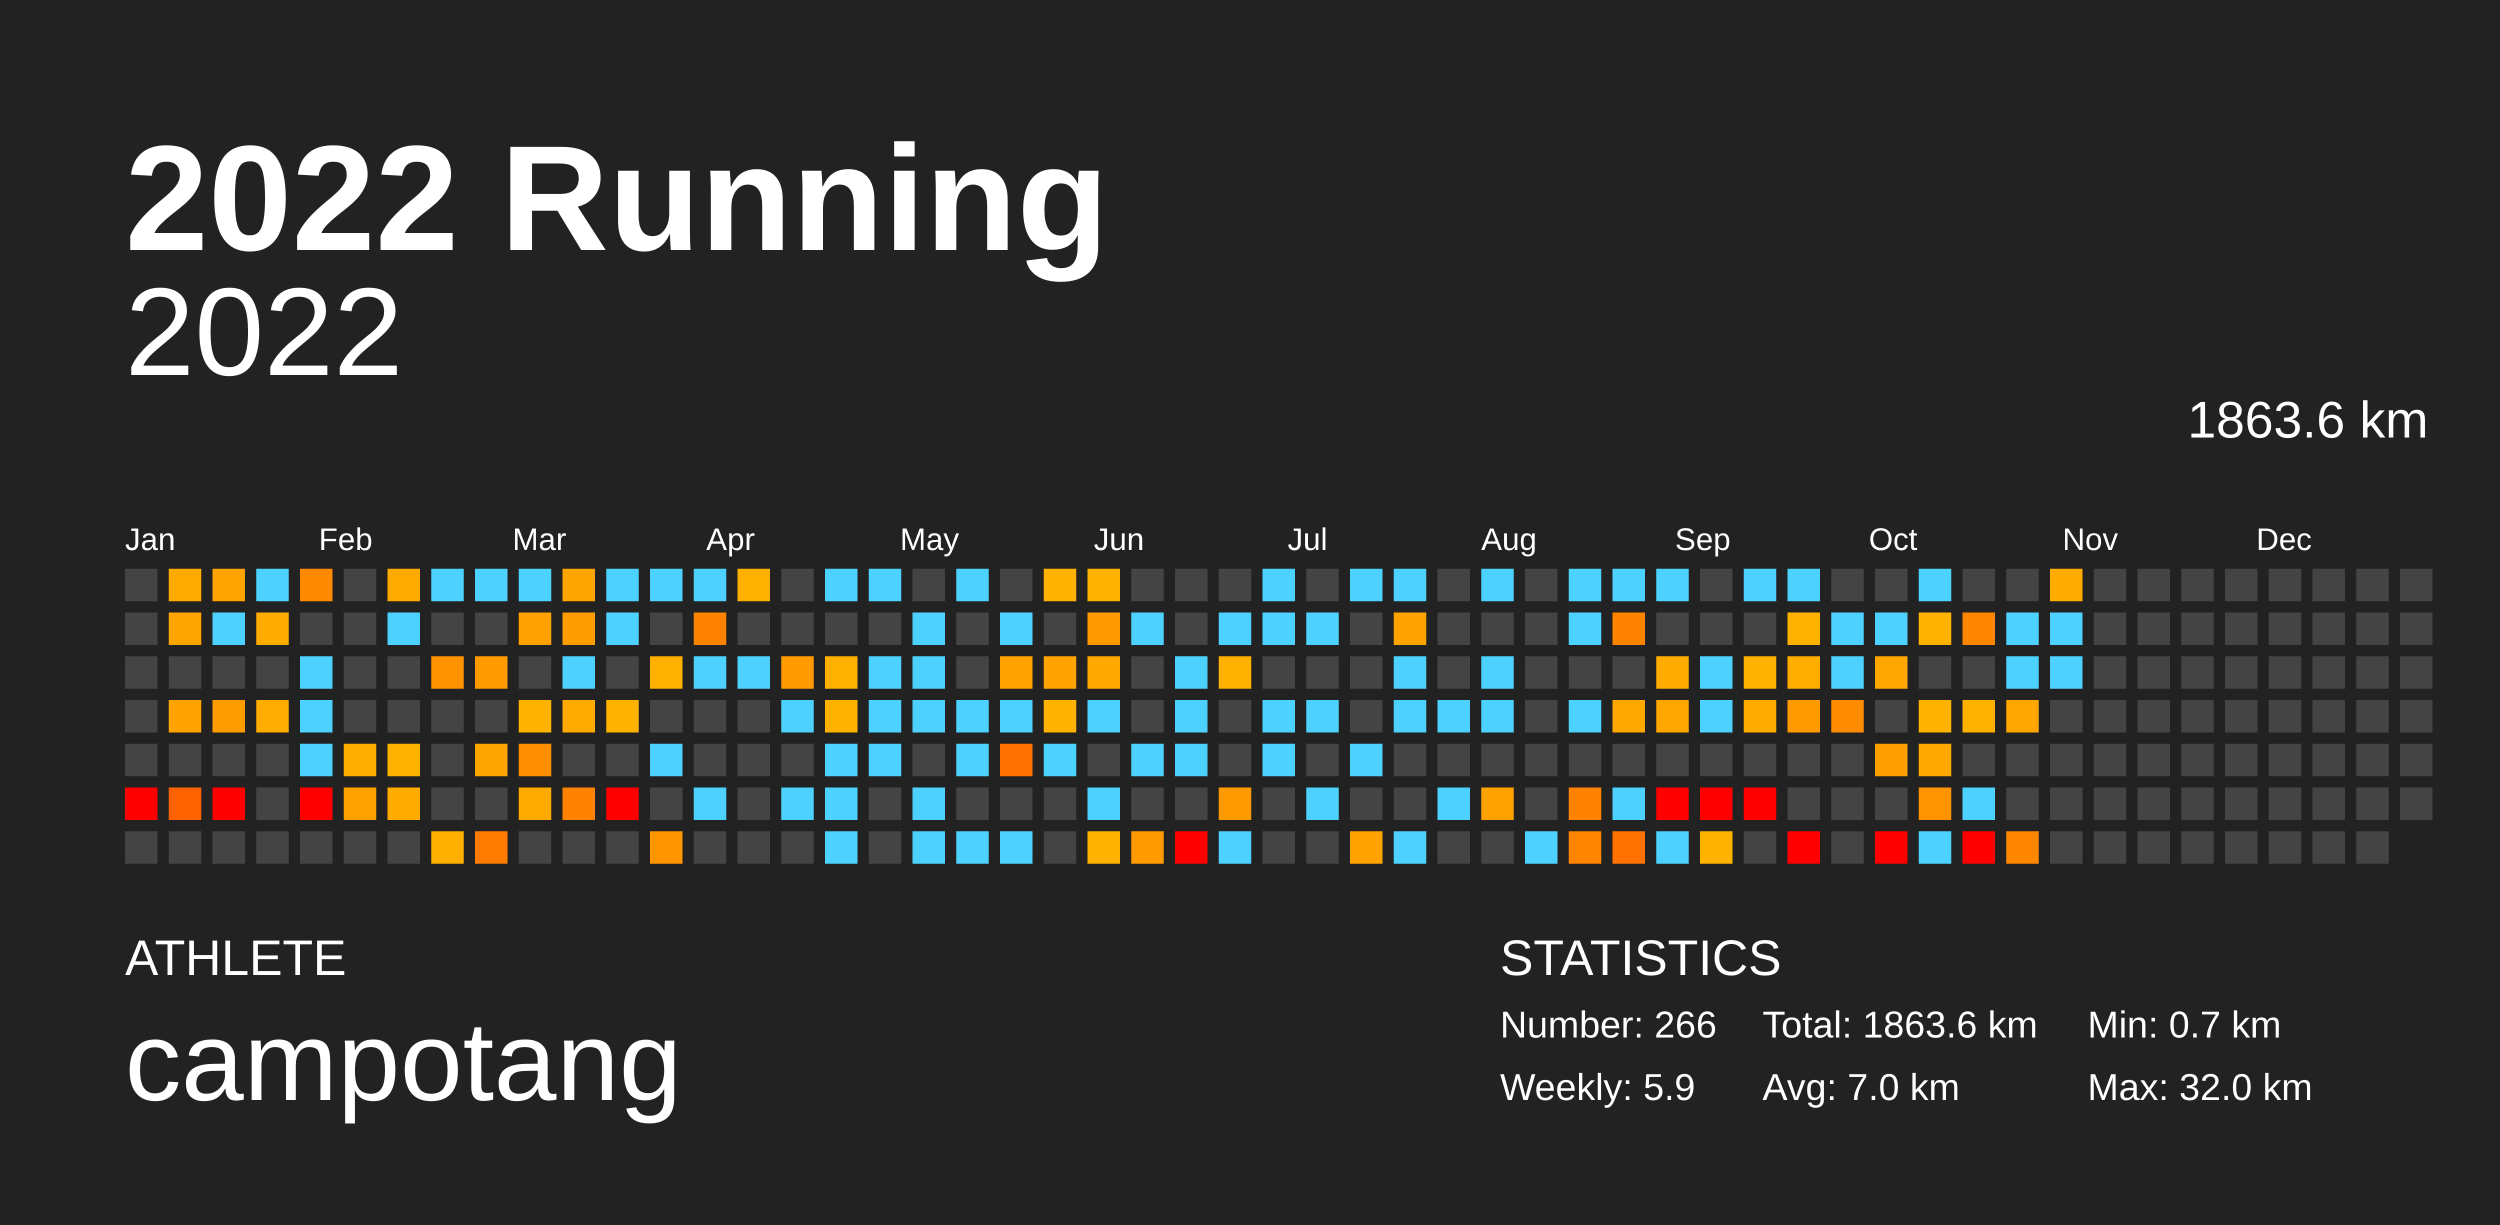
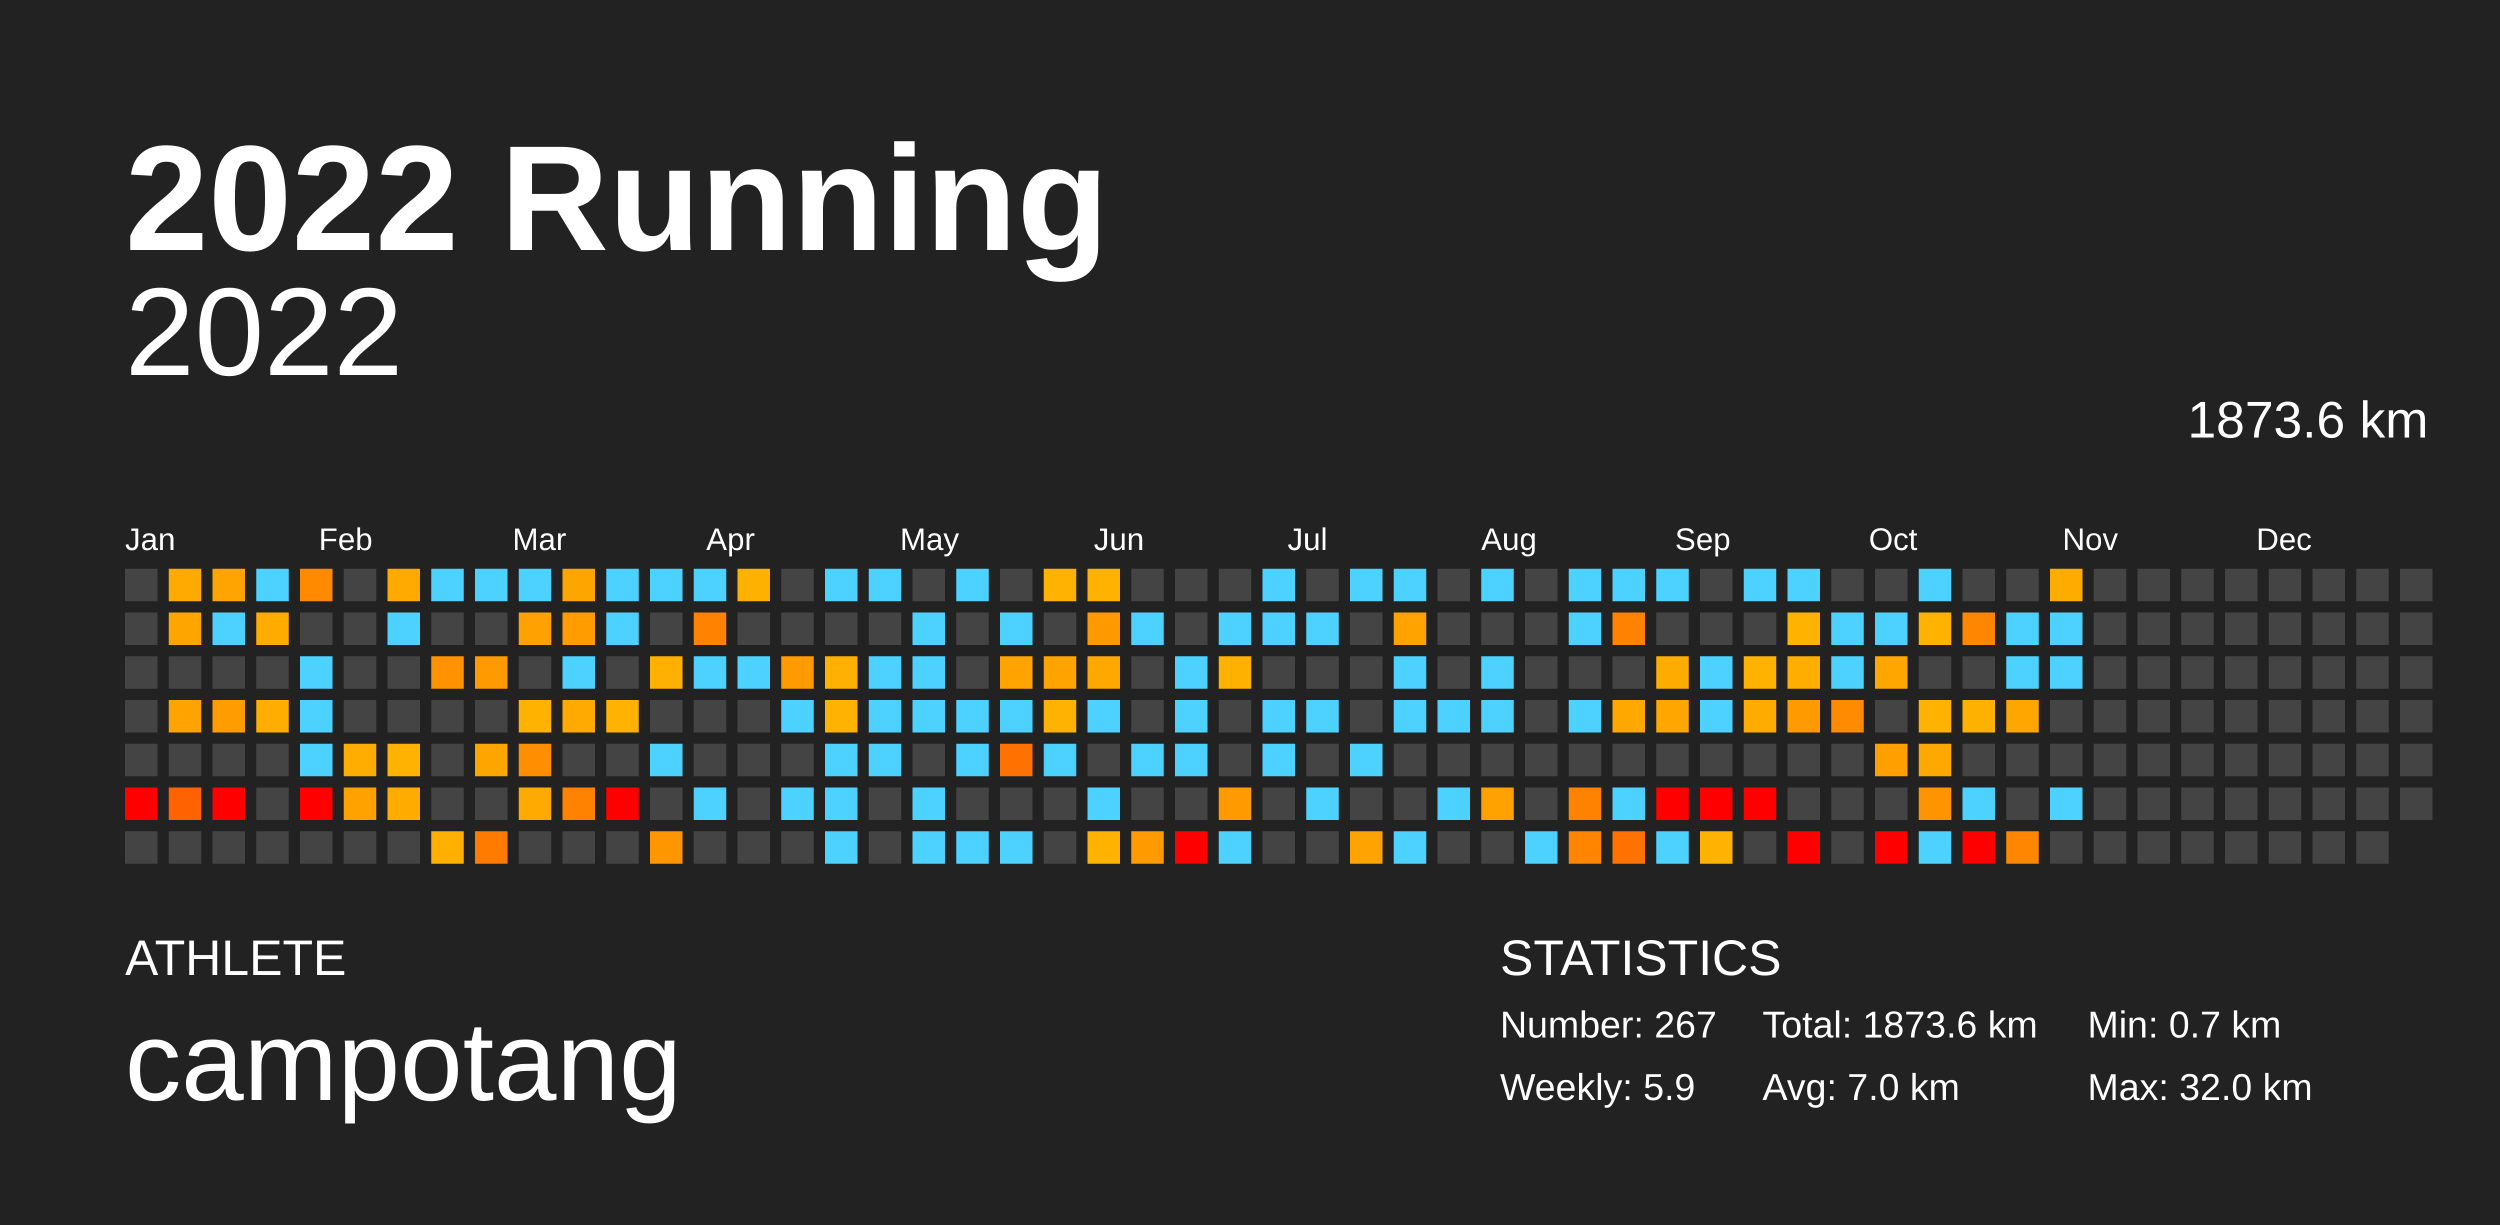
<svg xmlns="http://www.w3.org/2000/svg" baseProfile="full" height="98mm" version="1.1" viewBox="0,0,200,98" width="200mm">
  <defs />
  <rect fill="#222222" height="98" width="200" x="0" y="0" />
  <text fill="#FFFFFF" style="font-size:12px; font-family:Arial; font-weight:bold;" x="10" y="20">2022 Running</text>
  <text fill="#FFFFFF" style="font-size:4px; font-family:Arial" x="10" y="78">ATHLETE</text>
  <text fill="#FFFFFF" style="font-size:9px; font-family:Arial" x="10" y="88">campotang</text>
  <text fill="#FFFFFF" style="font-size:4px; font-family:Arial" x="120" y="78">STATISTICS</text>
-   <text fill="#FFFFFF" style="font-size:3px; font-family:Arial" x="120" y="83">Number: 266</text>
+   <text fill="#FFFFFF" style="font-size:3px; font-family:Arial" x="120" y="83">Number: 267</text>
  <text fill="#FFFFFF" style="font-size:3px; font-family:Arial" x="120" y="88">Weekly: 5.9</text>
-   <text fill="#FFFFFF" style="font-size:3px; font-family:Arial" x="141" y="83">Total: 1863.6 km</text>
+   <text fill="#FFFFFF" style="font-size:3px; font-family:Arial" x="141" y="83">Total: 1873.6 km</text>
  <text fill="#FFFFFF" style="font-size:3px; font-family:Arial" x="141" y="88">Avg: 7.0 km</text>
  <text fill="#FFFFFF" style="font-size:3px; font-family:Arial" x="167" y="83">Min: 0.7 km</text>
  <text fill="#FFFFFF" style="font-size:3px; font-family:Arial" x="167" y="88">Max: 32.0 km</text>
  <text alignment-baseline="hanging" fill="#FFFFFF" style="font-size:10.0px; font-family:Arial;" x="10" y="30">2022</text>
-   <text alignment-baseline="hanging" fill="#FFFFFF" style="font-size:4.125px; font-family:Arial;" x="175" y="35">1863.6 km</text>
+   <text alignment-baseline="hanging" fill="#FFFFFF" style="font-size:4.125px; font-family:Arial;" x="175" y="35">1873.6 km</text>
  <text fill="#FFFFFF" style="font-size:2.5px; font-family:Arial" x="10.0" y="44">Jan</text>
  <text fill="#FFFFFF" style="font-size:2.5px; font-family:Arial" x="25.5" y="44">Feb</text>
  <text fill="#FFFFFF" style="font-size:2.5px; font-family:Arial" x="41.0" y="44">Mar</text>
  <text fill="#FFFFFF" style="font-size:2.5px; font-family:Arial" x="56.5" y="44">Apr</text>
  <text fill="#FFFFFF" style="font-size:2.5px; font-family:Arial" x="72.0" y="44">May</text>
  <text fill="#FFFFFF" style="font-size:2.5px; font-family:Arial" x="87.5" y="44">Jun</text>
  <text fill="#FFFFFF" style="font-size:2.5px; font-family:Arial" x="103.0" y="44">Jul</text>
  <text fill="#FFFFFF" style="font-size:2.5px; font-family:Arial" x="118.5" y="44">Aug</text>
  <text fill="#FFFFFF" style="font-size:2.5px; font-family:Arial" x="134.0" y="44">Sep</text>
  <text fill="#FFFFFF" style="font-size:2.5px; font-family:Arial" x="149.5" y="44">Oct</text>
  <text fill="#FFFFFF" style="font-size:2.5px; font-family:Arial" x="165.0" y="44">Nov</text>
  <text fill="#FFFFFF" style="font-size:2.5px; font-family:Arial" x="180.5" y="44">Dec</text>
  <rect fill="#444444" height="2.6" width="2.6" x="10.0" y="45.5" />
  <rect fill="#444444" height="2.6" width="2.6" x="10.0" y="49.0" />
  <rect fill="#444444" height="2.6" width="2.6" x="10.0" y="52.5" />
  <rect fill="#444444" height="2.6" width="2.6" x="10.0" y="56.0" />
  <rect fill="#444444" height="2.6" width="2.6" x="10.0" y="59.5" />
  <rect fill="red" height="2.6" width="2.6" x="10.0" y="63.0" />
  <rect fill="#444444" height="2.6" width="2.6" x="10.0" y="66.5" />
  <rect fill="#ffaa00" height="2.6" width="2.6" x="13.5" y="45.5" />
  <rect fill="#ffa500" height="2.6" width="2.6" x="13.5" y="49.0" />
  <rect fill="#444444" height="2.6" width="2.6" x="13.5" y="52.5" />
  <rect fill="#ffa300" height="2.6" width="2.6" x="13.5" y="56.0" />
  <rect fill="#444444" height="2.6" width="2.6" x="13.5" y="59.5" />
  <rect fill="#ff6200" height="2.6" width="2.6" x="13.5" y="63.0" />
  <rect fill="#444444" height="2.6" width="2.6" x="13.5" y="66.5" />
  <rect fill="#ffa400" height="2.6" width="2.6" x="17.0" y="45.5" />
  <rect fill="#4dd2ff" height="2.6" width="2.6" x="17.0" y="49.0" />
  <rect fill="#444444" height="2.6" width="2.6" x="17.0" y="52.5" />
  <rect fill="#ff9d00" height="2.6" width="2.6" x="17.0" y="56.0" />
  <rect fill="#444444" height="2.6" width="2.6" x="17.0" y="59.5" />
  <rect fill="red" height="2.6" width="2.6" x="17.0" y="63.0" />
  <rect fill="#444444" height="2.6" width="2.6" x="17.0" y="66.5" />
  <rect fill="#4dd2ff" height="2.6" width="2.6" x="20.5" y="45.5" />
  <rect fill="#ffac00" height="2.6" width="2.6" x="20.5" y="49.0" />
  <rect fill="#444444" height="2.6" width="2.6" x="20.5" y="52.5" />
  <rect fill="#ffad00" height="2.6" width="2.6" x="20.5" y="56.0" />
  <rect fill="#444444" height="2.6" width="2.6" x="20.5" y="59.5" />
  <rect fill="#444444" height="2.6" width="2.6" x="20.5" y="63.0" />
  <rect fill="#444444" height="2.6" width="2.6" x="20.5" y="66.5" />
  <rect fill="#ff8a00" height="2.6" width="2.6" x="24.0" y="45.5" />
  <rect fill="#444444" height="2.6" width="2.6" x="24.0" y="49.0" />
  <rect fill="#4dd2ff" height="2.6" width="2.6" x="24.0" y="52.5" />
  <rect fill="#4dd2ff" height="2.6" width="2.6" x="24.0" y="56.0" />
  <rect fill="#4dd2ff" height="2.6" width="2.6" x="24.0" y="59.5" />
  <rect fill="red" height="2.6" width="2.6" x="24.0" y="63.0" />
  <rect fill="#444444" height="2.6" width="2.6" x="24.0" y="66.5" />
  <rect fill="#444444" height="2.6" width="2.6" x="27.5" y="45.5" />
  <rect fill="#444444" height="2.6" width="2.6" x="27.5" y="49.0" />
  <rect fill="#444444" height="2.6" width="2.6" x="27.5" y="52.5" />
  <rect fill="#444444" height="2.6" width="2.6" x="27.5" y="56.0" />
  <rect fill="#ffae00" height="2.6" width="2.6" x="27.5" y="59.5" />
  <rect fill="#ffa200" height="2.6" width="2.6" x="27.5" y="63.0" />
  <rect fill="#444444" height="2.6" width="2.6" x="27.5" y="66.5" />
  <rect fill="#ffaa00" height="2.6" width="2.6" x="31.0" y="45.5" />
  <rect fill="#4dd2ff" height="2.6" width="2.6" x="31.0" y="49.0" />
  <rect fill="#444444" height="2.6" width="2.6" x="31.0" y="52.5" />
  <rect fill="#444444" height="2.6" width="2.6" x="31.0" y="56.0" />
  <rect fill="#ffb300" height="2.6" width="2.6" x="31.0" y="59.5" />
  <rect fill="#ffab00" height="2.6" width="2.6" x="31.0" y="63.0" />
  <rect fill="#444444" height="2.6" width="2.6" x="31.0" y="66.5" />
  <rect fill="#4dd2ff" height="2.6" width="2.6" x="34.5" y="45.5" />
  <rect fill="#444444" height="2.6" width="2.6" x="34.5" y="49.0" />
  <rect fill="#ff9200" height="2.6" width="2.6" x="34.5" y="52.5" />
  <rect fill="#444444" height="2.6" width="2.6" x="34.5" y="56.0" />
  <rect fill="#444444" height="2.6" width="2.6" x="34.5" y="59.5" />
  <rect fill="#444444" height="2.6" width="2.6" x="34.5" y="63.0" />
  <rect fill="#ffaf00" height="2.6" width="2.6" x="34.5" y="66.5" />
  <rect fill="#4dd2ff" height="2.6" width="2.6" x="38.0" y="45.5" />
  <rect fill="#444444" height="2.6" width="2.6" x="38.0" y="49.0" />
  <rect fill="#ff9a00" height="2.6" width="2.6" x="38.0" y="52.5" />
  <rect fill="#444444" height="2.6" width="2.6" x="38.0" y="56.0" />
  <rect fill="#ffa500" height="2.6" width="2.6" x="38.0" y="59.5" />
  <rect fill="#444444" height="2.6" width="2.6" x="38.0" y="63.0" />
  <rect fill="#ff7b00" height="2.6" width="2.6" x="38.0" y="66.5" />
  <rect fill="#4dd2ff" height="2.6" width="2.6" x="41.5" y="45.5" />
  <rect fill="#ffa100" height="2.6" width="2.6" x="41.5" y="49.0" />
  <rect fill="#444444" height="2.6" width="2.6" x="41.5" y="52.5" />
  <rect fill="#ffb300" height="2.6" width="2.6" x="41.5" y="56.0" />
  <rect fill="#ff8e00" height="2.6" width="2.6" x="41.5" y="59.5" />
  <rect fill="#ffaa00" height="2.6" width="2.6" x="41.5" y="63.0" />
  <rect fill="#444444" height="2.6" width="2.6" x="41.5" y="66.5" />
  <rect fill="#ffa500" height="2.6" width="2.6" x="45.0" y="45.5" />
  <rect fill="#ff9d00" height="2.6" width="2.6" x="45.0" y="49.0" />
  <rect fill="#4dd2ff" height="2.6" width="2.6" x="45.0" y="52.5" />
  <rect fill="#ffaa00" height="2.6" width="2.6" x="45.0" y="56.0" />
  <rect fill="#444444" height="2.6" width="2.6" x="45.0" y="59.5" />
  <rect fill="#ff8200" height="2.6" width="2.6" x="45.0" y="63.0" />
  <rect fill="#444444" height="2.6" width="2.6" x="45.0" y="66.5" />
  <rect fill="#4dd2ff" height="2.6" width="2.6" x="48.5" y="45.5" />
  <rect fill="#4dd2ff" height="2.6" width="2.6" x="48.5" y="49.0" />
  <rect fill="#444444" height="2.6" width="2.6" x="48.5" y="52.5" />
  <rect fill="#ffb300" height="2.6" width="2.6" x="48.5" y="56.0" />
  <rect fill="#444444" height="2.6" width="2.6" x="48.5" y="59.5" />
  <rect fill="red" height="2.6" width="2.6" x="48.5" y="63.0" />
  <rect fill="#444444" height="2.6" width="2.6" x="48.5" y="66.5" />
  <rect fill="#4dd2ff" height="2.6" width="2.6" x="52.0" y="45.5" />
  <rect fill="#444444" height="2.6" width="2.6" x="52.0" y="49.0" />
  <rect fill="#ffb000" height="2.6" width="2.6" x="52.0" y="52.5" />
  <rect fill="#444444" height="2.6" width="2.6" x="52.0" y="56.0" />
  <rect fill="#4dd2ff" height="2.6" width="2.6" x="52.0" y="59.5" />
  <rect fill="#444444" height="2.6" width="2.6" x="52.0" y="63.0" />
  <rect fill="#ff9600" height="2.6" width="2.6" x="52.0" y="66.5" />
  <rect fill="#4dd2ff" height="2.6" width="2.6" x="55.5" y="45.5" />
  <rect fill="#ff8200" height="2.6" width="2.6" x="55.5" y="49.0" />
  <rect fill="#4dd2ff" height="2.6" width="2.6" x="55.5" y="52.5" />
  <rect fill="#444444" height="2.6" width="2.6" x="55.5" y="56.0" />
  <rect fill="#444444" height="2.6" width="2.6" x="55.5" y="59.5" />
  <rect fill="#4dd2ff" height="2.6" width="2.6" x="55.5" y="63.0" />
  <rect fill="#444444" height="2.6" width="2.6" x="55.5" y="66.5" />
  <rect fill="#ffb100" height="2.6" width="2.6" x="59.0" y="45.5" />
  <rect fill="#444444" height="2.6" width="2.6" x="59.0" y="49.0" />
  <rect fill="#4dd2ff" height="2.6" width="2.6" x="59.0" y="52.5" />
  <rect fill="#444444" height="2.6" width="2.6" x="59.0" y="56.0" />
  <rect fill="#444444" height="2.6" width="2.6" x="59.0" y="59.5" />
  <rect fill="#444444" height="2.6" width="2.6" x="59.0" y="63.0" />
  <rect fill="#444444" height="2.6" width="2.6" x="59.0" y="66.5" />
  <rect fill="#444444" height="2.6" width="2.6" x="62.5" y="45.5" />
  <rect fill="#444444" height="2.6" width="2.6" x="62.5" y="49.0" />
  <rect fill="#ff9b00" height="2.6" width="2.6" x="62.5" y="52.5" />
  <rect fill="#4dd2ff" height="2.6" width="2.6" x="62.5" y="56.0" />
  <rect fill="#444444" height="2.6" width="2.6" x="62.5" y="59.5" />
  <rect fill="#4dd2ff" height="2.6" width="2.6" x="62.5" y="63.0" />
  <rect fill="#444444" height="2.6" width="2.6" x="62.5" y="66.5" />
  <rect fill="#4dd2ff" height="2.6" width="2.6" x="66.0" y="45.5" />
  <rect fill="#444444" height="2.6" width="2.6" x="66.0" y="49.0" />
  <rect fill="#ffb000" height="2.6" width="2.6" x="66.0" y="52.5" />
  <rect fill="#ffb300" height="2.6" width="2.6" x="66.0" y="56.0" />
  <rect fill="#4dd2ff" height="2.6" width="2.6" x="66.0" y="59.5" />
  <rect fill="#4dd2ff" height="2.6" width="2.6" x="66.0" y="63.0" />
  <rect fill="#4dd2ff" height="2.6" width="2.6" x="66.0" y="66.5" />
  <rect fill="#4dd2ff" height="2.6" width="2.6" x="69.5" y="45.5" />
  <rect fill="#444444" height="2.6" width="2.6" x="69.5" y="49.0" />
  <rect fill="#4dd2ff" height="2.6" width="2.6" x="69.5" y="52.5" />
  <rect fill="#4dd2ff" height="2.6" width="2.6" x="69.5" y="56.0" />
  <rect fill="#4dd2ff" height="2.6" width="2.6" x="69.5" y="59.5" />
  <rect fill="#444444" height="2.6" width="2.6" x="69.5" y="63.0" />
  <rect fill="#444444" height="2.6" width="2.6" x="69.5" y="66.5" />
  <rect fill="#444444" height="2.6" width="2.6" x="73.0" y="45.5" />
  <rect fill="#4dd2ff" height="2.6" width="2.6" x="73.0" y="49.0" />
  <rect fill="#4dd2ff" height="2.6" width="2.6" x="73.0" y="52.5" />
  <rect fill="#4dd2ff" height="2.6" width="2.6" x="73.0" y="56.0" />
  <rect fill="#444444" height="2.6" width="2.6" x="73.0" y="59.5" />
  <rect fill="#4dd2ff" height="2.6" width="2.6" x="73.0" y="63.0" />
  <rect fill="#4dd2ff" height="2.6" width="2.6" x="73.0" y="66.5" />
  <rect fill="#4dd2ff" height="2.6" width="2.6" x="76.5" y="45.5" />
  <rect fill="#444444" height="2.6" width="2.6" x="76.5" y="49.0" />
  <rect fill="#444444" height="2.6" width="2.6" x="76.5" y="52.5" />
  <rect fill="#4dd2ff" height="2.6" width="2.6" x="76.5" y="56.0" />
  <rect fill="#4dd2ff" height="2.6" width="2.6" x="76.5" y="59.5" />
  <rect fill="#444444" height="2.6" width="2.6" x="76.5" y="63.0" />
  <rect fill="#4dd2ff" height="2.6" width="2.6" x="76.5" y="66.5" />
  <rect fill="#444444" height="2.6" width="2.6" x="80.0" y="45.5" />
  <rect fill="#4dd2ff" height="2.6" width="2.6" x="80.0" y="49.0" />
  <rect fill="#ffa300" height="2.6" width="2.6" x="80.0" y="52.5" />
  <rect fill="#4dd2ff" height="2.6" width="2.6" x="80.0" y="56.0" />
  <rect fill="#ff7100" height="2.6" width="2.6" x="80.0" y="59.5" />
  <rect fill="#444444" height="2.6" width="2.6" x="80.0" y="63.0" />
  <rect fill="#4dd2ff" height="2.6" width="2.6" x="80.0" y="66.5" />
  <rect fill="#ffb300" height="2.6" width="2.6" x="83.5" y="45.5" />
  <rect fill="#444444" height="2.6" width="2.6" x="83.5" y="49.0" />
  <rect fill="#ffa300" height="2.6" width="2.6" x="83.5" y="52.5" />
  <rect fill="#ffb300" height="2.6" width="2.6" x="83.5" y="56.0" />
  <rect fill="#4dd2ff" height="2.6" width="2.6" x="83.5" y="59.5" />
  <rect fill="#444444" height="2.6" width="2.6" x="83.5" y="63.0" />
  <rect fill="#444444" height="2.6" width="2.6" x="83.5" y="66.5" />
  <rect fill="#ffb300" height="2.6" width="2.6" x="87.0" y="45.5" />
  <rect fill="#ff9900" height="2.6" width="2.6" x="87.0" y="49.0" />
  <rect fill="#ffa800" height="2.6" width="2.6" x="87.0" y="52.5" />
  <rect fill="#4dd2ff" height="2.6" width="2.6" x="87.0" y="56.0" />
  <rect fill="#444444" height="2.6" width="2.6" x="87.0" y="59.5" />
  <rect fill="#4dd2ff" height="2.6" width="2.6" x="87.0" y="63.0" />
  <rect fill="#ffb300" height="2.6" width="2.6" x="87.0" y="66.5" />
  <rect fill="#444444" height="2.6" width="2.6" x="90.5" y="45.5" />
  <rect fill="#4dd2ff" height="2.6" width="2.6" x="90.5" y="49.0" />
  <rect fill="#444444" height="2.6" width="2.6" x="90.5" y="52.5" />
  <rect fill="#444444" height="2.6" width="2.6" x="90.5" y="56.0" />
  <rect fill="#4dd2ff" height="2.6" width="2.6" x="90.5" y="59.5" />
  <rect fill="#444444" height="2.6" width="2.6" x="90.5" y="63.0" />
  <rect fill="#ff9b00" height="2.6" width="2.6" x="90.5" y="66.5" />
  <rect fill="#444444" height="2.6" width="2.6" x="94.0" y="45.5" />
  <rect fill="#444444" height="2.6" width="2.6" x="94.0" y="49.0" />
  <rect fill="#4dd2ff" height="2.6" width="2.6" x="94.0" y="52.5" />
  <rect fill="#4dd2ff" height="2.6" width="2.6" x="94.0" y="56.0" />
  <rect fill="#4dd2ff" height="2.6" width="2.6" x="94.0" y="59.5" />
  <rect fill="#444444" height="2.6" width="2.6" x="94.0" y="63.0" />
  <rect fill="red" height="2.6" width="2.6" x="94.0" y="66.5" />
  <rect fill="#444444" height="2.6" width="2.6" x="97.5" y="45.5" />
  <rect fill="#4dd2ff" height="2.6" width="2.6" x="97.5" y="49.0" />
  <rect fill="#ffb100" height="2.6" width="2.6" x="97.5" y="52.5" />
  <rect fill="#444444" height="2.6" width="2.6" x="97.5" y="56.0" />
  <rect fill="#444444" height="2.6" width="2.6" x="97.5" y="59.5" />
  <rect fill="#ff9b00" height="2.6" width="2.6" x="97.5" y="63.0" />
  <rect fill="#4dd2ff" height="2.6" width="2.6" x="97.5" y="66.5" />
  <rect fill="#4dd2ff" height="2.6" width="2.6" x="101.0" y="45.5" />
  <rect fill="#4dd2ff" height="2.6" width="2.6" x="101.0" y="49.0" />
  <rect fill="#444444" height="2.6" width="2.6" x="101.0" y="52.5" />
  <rect fill="#4dd2ff" height="2.6" width="2.6" x="101.0" y="56.0" />
  <rect fill="#4dd2ff" height="2.6" width="2.6" x="101.0" y="59.5" />
  <rect fill="#444444" height="2.6" width="2.6" x="101.0" y="63.0" />
  <rect fill="#444444" height="2.6" width="2.6" x="101.0" y="66.5" />
  <rect fill="#444444" height="2.6" width="2.6" x="104.5" y="45.5" />
  <rect fill="#4dd2ff" height="2.6" width="2.6" x="104.5" y="49.0" />
  <rect fill="#444444" height="2.6" width="2.6" x="104.5" y="52.5" />
  <rect fill="#4dd2ff" height="2.6" width="2.6" x="104.5" y="56.0" />
  <rect fill="#444444" height="2.6" width="2.6" x="104.5" y="59.5" />
  <rect fill="#4dd2ff" height="2.6" width="2.6" x="104.5" y="63.0" />
  <rect fill="#444444" height="2.6" width="2.6" x="104.5" y="66.5" />
  <rect fill="#4dd2ff" height="2.6" width="2.6" x="108.0" y="45.5" />
  <rect fill="#444444" height="2.6" width="2.6" x="108.0" y="49.0" />
  <rect fill="#444444" height="2.6" width="2.6" x="108.0" y="52.5" />
  <rect fill="#444444" height="2.6" width="2.6" x="108.0" y="56.0" />
  <rect fill="#4dd2ff" height="2.6" width="2.6" x="108.0" y="59.5" />
  <rect fill="#444444" height="2.6" width="2.6" x="108.0" y="63.0" />
  <rect fill="#ffa300" height="2.6" width="2.6" x="108.0" y="66.5" />
  <rect fill="#4dd2ff" height="2.6" width="2.6" x="111.5" y="45.5" />
  <rect fill="#ffa300" height="2.6" width="2.6" x="111.5" y="49.0" />
  <rect fill="#4dd2ff" height="2.6" width="2.6" x="111.5" y="52.5" />
  <rect fill="#4dd2ff" height="2.6" width="2.6" x="111.5" y="56.0" />
  <rect fill="#444444" height="2.6" width="2.6" x="111.5" y="59.5" />
  <rect fill="#444444" height="2.6" width="2.6" x="111.5" y="63.0" />
  <rect fill="#4dd2ff" height="2.6" width="2.6" x="111.5" y="66.5" />
  <rect fill="#444444" height="2.6" width="2.6" x="115.0" y="45.5" />
  <rect fill="#444444" height="2.6" width="2.6" x="115.0" y="49.0" />
  <rect fill="#444444" height="2.6" width="2.6" x="115.0" y="52.5" />
  <rect fill="#4dd2ff" height="2.6" width="2.6" x="115.0" y="56.0" />
  <rect fill="#444444" height="2.6" width="2.6" x="115.0" y="59.5" />
  <rect fill="#4dd2ff" height="2.6" width="2.6" x="115.0" y="63.0" />
  <rect fill="#444444" height="2.6" width="2.6" x="115.0" y="66.5" />
  <rect fill="#4dd2ff" height="2.6" width="2.6" x="118.5" y="45.5" />
  <rect fill="#444444" height="2.6" width="2.6" x="118.5" y="49.0" />
  <rect fill="#4dd2ff" height="2.6" width="2.6" x="118.5" y="52.5" />
  <rect fill="#4dd2ff" height="2.6" width="2.6" x="118.5" y="56.0" />
  <rect fill="#444444" height="2.6" width="2.6" x="118.5" y="59.5" />
  <rect fill="#ffa200" height="2.6" width="2.6" x="118.5" y="63.0" />
  <rect fill="#444444" height="2.6" width="2.6" x="118.5" y="66.5" />
  <rect fill="#444444" height="2.6" width="2.6" x="122.0" y="45.5" />
  <rect fill="#444444" height="2.6" width="2.6" x="122.0" y="49.0" />
  <rect fill="#444444" height="2.6" width="2.6" x="122.0" y="52.5" />
  <rect fill="#444444" height="2.6" width="2.6" x="122.0" y="56.0" />
  <rect fill="#444444" height="2.6" width="2.6" x="122.0" y="59.5" />
  <rect fill="#444444" height="2.6" width="2.6" x="122.0" y="63.0" />
  <rect fill="#4dd2ff" height="2.6" width="2.6" x="122.0" y="66.5" />
  <rect fill="#4dd2ff" height="2.6" width="2.6" x="125.5" y="45.5" />
  <rect fill="#4dd2ff" height="2.6" width="2.6" x="125.5" y="49.0" />
  <rect fill="#444444" height="2.6" width="2.6" x="125.5" y="52.5" />
  <rect fill="#4dd2ff" height="2.6" width="2.6" x="125.5" y="56.0" />
  <rect fill="#444444" height="2.6" width="2.6" x="125.5" y="59.5" />
  <rect fill="#ff8200" height="2.6" width="2.6" x="125.5" y="63.0" />
  <rect fill="#ff8400" height="2.6" width="2.6" x="125.5" y="66.5" />
  <rect fill="#4dd2ff" height="2.6" width="2.6" x="129.0" y="45.5" />
  <rect fill="#ff8200" height="2.6" width="2.6" x="129.0" y="49.0" />
  <rect fill="#444444" height="2.6" width="2.6" x="129.0" y="52.5" />
  <rect fill="#ffa800" height="2.6" width="2.6" x="129.0" y="56.0" />
  <rect fill="#444444" height="2.6" width="2.6" x="129.0" y="59.5" />
  <rect fill="#4dd2ff" height="2.6" width="2.6" x="129.0" y="63.0" />
  <rect fill="#ff7200" height="2.6" width="2.6" x="129.0" y="66.5" />
  <rect fill="#4dd2ff" height="2.6" width="2.6" x="132.5" y="45.5" />
  <rect fill="#444444" height="2.6" width="2.6" x="132.5" y="49.0" />
  <rect fill="#ffac00" height="2.6" width="2.6" x="132.5" y="52.5" />
  <rect fill="#ffa700" height="2.6" width="2.6" x="132.5" y="56.0" />
  <rect fill="#444444" height="2.6" width="2.6" x="132.5" y="59.5" />
  <rect fill="red" height="2.6" width="2.6" x="132.5" y="63.0" />
  <rect fill="#4dd2ff" height="2.6" width="2.6" x="132.5" y="66.5" />
  <rect fill="#444444" height="2.6" width="2.6" x="136.0" y="45.5" />
  <rect fill="#444444" height="2.6" width="2.6" x="136.0" y="49.0" />
  <rect fill="#4dd2ff" height="2.6" width="2.6" x="136.0" y="52.5" />
  <rect fill="#4dd2ff" height="2.6" width="2.6" x="136.0" y="56.0" />
  <rect fill="#444444" height="2.6" width="2.6" x="136.0" y="59.5" />
  <rect fill="red" height="2.6" width="2.6" x="136.0" y="63.0" />
  <rect fill="#ffb300" height="2.6" width="2.6" x="136.0" y="66.5" />
  <rect fill="#4dd2ff" height="2.6" width="2.6" x="139.5" y="45.5" />
  <rect fill="#444444" height="2.6" width="2.6" x="139.5" y="49.0" />
  <rect fill="#ffb200" height="2.6" width="2.6" x="139.5" y="52.5" />
  <rect fill="#ffab00" height="2.6" width="2.6" x="139.5" y="56.0" />
  <rect fill="#444444" height="2.6" width="2.6" x="139.5" y="59.5" />
  <rect fill="red" height="2.6" width="2.6" x="139.5" y="63.0" />
  <rect fill="#444444" height="2.6" width="2.6" x="139.5" y="66.5" />
  <rect fill="#4dd2ff" height="2.6" width="2.6" x="143.0" y="45.5" />
  <rect fill="#ffb300" height="2.6" width="2.6" x="143.0" y="49.0" />
  <rect fill="#ffae00" height="2.6" width="2.6" x="143.0" y="52.5" />
  <rect fill="#ff9a00" height="2.6" width="2.6" x="143.0" y="56.0" />
  <rect fill="#444444" height="2.6" width="2.6" x="143.0" y="59.5" />
  <rect fill="#444444" height="2.6" width="2.6" x="143.0" y="63.0" />
  <rect fill="red" height="2.6" width="2.6" x="143.0" y="66.5" />
  <rect fill="#444444" height="2.6" width="2.6" x="146.5" y="45.5" />
  <rect fill="#4dd2ff" height="2.6" width="2.6" x="146.5" y="49.0" />
  <rect fill="#4dd2ff" height="2.6" width="2.6" x="146.5" y="52.5" />
  <rect fill="#ff8c00" height="2.6" width="2.6" x="146.5" y="56.0" />
  <rect fill="#444444" height="2.6" width="2.6" x="146.5" y="59.5" />
  <rect fill="#444444" height="2.6" width="2.6" x="146.5" y="63.0" />
  <rect fill="#444444" height="2.6" width="2.6" x="146.5" y="66.5" />
  <rect fill="#444444" height="2.6" width="2.6" x="150.0" y="45.5" />
  <rect fill="#4dd2ff" height="2.6" width="2.6" x="150.0" y="49.0" />
  <rect fill="#ffa700" height="2.6" width="2.6" x="150.0" y="52.5" />
  <rect fill="#444444" height="2.6" width="2.6" x="150.0" y="56.0" />
  <rect fill="#ff9f00" height="2.6" width="2.6" x="150.0" y="59.5" />
  <rect fill="#444444" height="2.6" width="2.6" x="150.0" y="63.0" />
  <rect fill="red" height="2.6" width="2.6" x="150.0" y="66.5" />
  <rect fill="#4dd2ff" height="2.6" width="2.6" x="153.5" y="45.5" />
  <rect fill="#ffb300" height="2.6" width="2.6" x="153.5" y="49.0" />
  <rect fill="#444444" height="2.6" width="2.6" x="153.5" y="52.5" />
  <rect fill="#ffb300" height="2.6" width="2.6" x="153.5" y="56.0" />
  <rect fill="#ffa900" height="2.6" width="2.6" x="153.5" y="59.5" />
  <rect fill="#ff9300" height="2.6" width="2.6" x="153.5" y="63.0" />
  <rect fill="#4dd2ff" height="2.6" width="2.6" x="153.5" y="66.5" />
  <rect fill="#444444" height="2.6" width="2.6" x="157.0" y="45.5" />
  <rect fill="#ff8600" height="2.6" width="2.6" x="157.0" y="49.0" />
  <rect fill="#444444" height="2.6" width="2.6" x="157.0" y="52.5" />
  <rect fill="#ffb100" height="2.6" width="2.6" x="157.0" y="56.0" />
  <rect fill="#444444" height="2.6" width="2.6" x="157.0" y="59.5" />
  <rect fill="#4dd2ff" height="2.6" width="2.6" x="157.0" y="63.0" />
  <rect fill="red" height="2.6" width="2.6" x="157.0" y="66.5" />
  <rect fill="#444444" height="2.6" width="2.6" x="160.5" y="45.5" />
  <rect fill="#4dd2ff" height="2.6" width="2.6" x="160.5" y="49.0" />
  <rect fill="#4dd2ff" height="2.6" width="2.6" x="160.5" y="52.5" />
  <rect fill="#ffa700" height="2.6" width="2.6" x="160.5" y="56.0" />
  <rect fill="#444444" height="2.6" width="2.6" x="160.5" y="59.5" />
  <rect fill="#444444" height="2.6" width="2.6" x="160.5" y="63.0" />
  <rect fill="#ff8700" height="2.6" width="2.6" x="160.5" y="66.5" />
  <rect fill="#ffac00" height="2.6" width="2.6" x="164.0" y="45.5" />
  <rect fill="#4dd2ff" height="2.6" width="2.6" x="164.0" y="49.0" />
  <rect fill="#4dd2ff" height="2.6" width="2.6" x="164.0" y="52.5" />
  <rect fill="#444444" height="2.6" width="2.6" x="164.0" y="56.0" />
  <rect fill="#444444" height="2.6" width="2.6" x="164.0" y="59.5" />
-   <rect fill="#444444" height="2.6" width="2.6" x="164.0" y="63.0" />
+   <rect fill="#4dd2ff" height="2.6" width="2.6" x="164.0" y="63.0" />
  <rect fill="#444444" height="2.6" width="2.6" x="164.0" y="66.5" />
  <rect fill="#444444" height="2.6" width="2.6" x="167.5" y="45.5" />
  <rect fill="#444444" height="2.6" width="2.6" x="167.5" y="49.0" />
  <rect fill="#444444" height="2.6" width="2.6" x="167.5" y="52.5" />
  <rect fill="#444444" height="2.6" width="2.6" x="167.5" y="56.0" />
  <rect fill="#444444" height="2.6" width="2.6" x="167.5" y="59.5" />
  <rect fill="#444444" height="2.6" width="2.6" x="167.5" y="63.0" />
  <rect fill="#444444" height="2.6" width="2.6" x="167.5" y="66.5" />
  <rect fill="#444444" height="2.6" width="2.6" x="171.0" y="45.5" />
  <rect fill="#444444" height="2.6" width="2.6" x="171.0" y="49.0" />
  <rect fill="#444444" height="2.6" width="2.6" x="171.0" y="52.5" />
  <rect fill="#444444" height="2.6" width="2.6" x="171.0" y="56.0" />
  <rect fill="#444444" height="2.6" width="2.6" x="171.0" y="59.5" />
  <rect fill="#444444" height="2.6" width="2.6" x="171.0" y="63.0" />
  <rect fill="#444444" height="2.6" width="2.6" x="171.0" y="66.5" />
  <rect fill="#444444" height="2.6" width="2.6" x="174.5" y="45.5" />
  <rect fill="#444444" height="2.6" width="2.6" x="174.5" y="49.0" />
  <rect fill="#444444" height="2.6" width="2.6" x="174.5" y="52.5" />
  <rect fill="#444444" height="2.6" width="2.6" x="174.5" y="56.0" />
  <rect fill="#444444" height="2.6" width="2.6" x="174.5" y="59.5" />
  <rect fill="#444444" height="2.6" width="2.6" x="174.5" y="63.0" />
  <rect fill="#444444" height="2.6" width="2.6" x="174.5" y="66.5" />
  <rect fill="#444444" height="2.6" width="2.6" x="178.0" y="45.5" />
  <rect fill="#444444" height="2.6" width="2.6" x="178.0" y="49.0" />
  <rect fill="#444444" height="2.6" width="2.6" x="178.0" y="52.5" />
  <rect fill="#444444" height="2.6" width="2.6" x="178.0" y="56.0" />
  <rect fill="#444444" height="2.6" width="2.6" x="178.0" y="59.5" />
  <rect fill="#444444" height="2.6" width="2.6" x="178.0" y="63.0" />
  <rect fill="#444444" height="2.6" width="2.6" x="178.0" y="66.5" />
  <rect fill="#444444" height="2.6" width="2.6" x="181.5" y="45.5" />
  <rect fill="#444444" height="2.6" width="2.6" x="181.5" y="49.0" />
  <rect fill="#444444" height="2.6" width="2.6" x="181.5" y="52.5" />
  <rect fill="#444444" height="2.6" width="2.6" x="181.5" y="56.0" />
  <rect fill="#444444" height="2.6" width="2.6" x="181.5" y="59.5" />
  <rect fill="#444444" height="2.6" width="2.6" x="181.5" y="63.0" />
  <rect fill="#444444" height="2.6" width="2.6" x="181.5" y="66.5" />
  <rect fill="#444444" height="2.6" width="2.6" x="185.0" y="45.5" />
  <rect fill="#444444" height="2.6" width="2.6" x="185.0" y="49.0" />
  <rect fill="#444444" height="2.6" width="2.6" x="185.0" y="52.5" />
  <rect fill="#444444" height="2.6" width="2.6" x="185.0" y="56.0" />
  <rect fill="#444444" height="2.6" width="2.6" x="185.0" y="59.5" />
  <rect fill="#444444" height="2.6" width="2.6" x="185.0" y="63.0" />
  <rect fill="#444444" height="2.6" width="2.6" x="185.0" y="66.5" />
  <rect fill="#444444" height="2.6" width="2.6" x="188.5" y="45.5" />
  <rect fill="#444444" height="2.6" width="2.6" x="188.5" y="49.0" />
  <rect fill="#444444" height="2.6" width="2.6" x="188.5" y="52.5" />
  <rect fill="#444444" height="2.6" width="2.6" x="188.5" y="56.0" />
  <rect fill="#444444" height="2.6" width="2.6" x="188.5" y="59.5" />
  <rect fill="#444444" height="2.6" width="2.6" x="188.5" y="63.0" />
  <rect fill="#444444" height="2.6" width="2.6" x="188.5" y="66.5" />
  <rect fill="#444444" height="2.6" width="2.6" x="192.0" y="45.5" />
  <rect fill="#444444" height="2.6" width="2.6" x="192.0" y="49.0" />
  <rect fill="#444444" height="2.6" width="2.6" x="192.0" y="52.5" />
  <rect fill="#444444" height="2.6" width="2.6" x="192.0" y="56.0" />
  <rect fill="#444444" height="2.6" width="2.6" x="192.0" y="59.5" />
  <rect fill="#444444" height="2.6" width="2.6" x="192.0" y="63.0" />
</svg>
